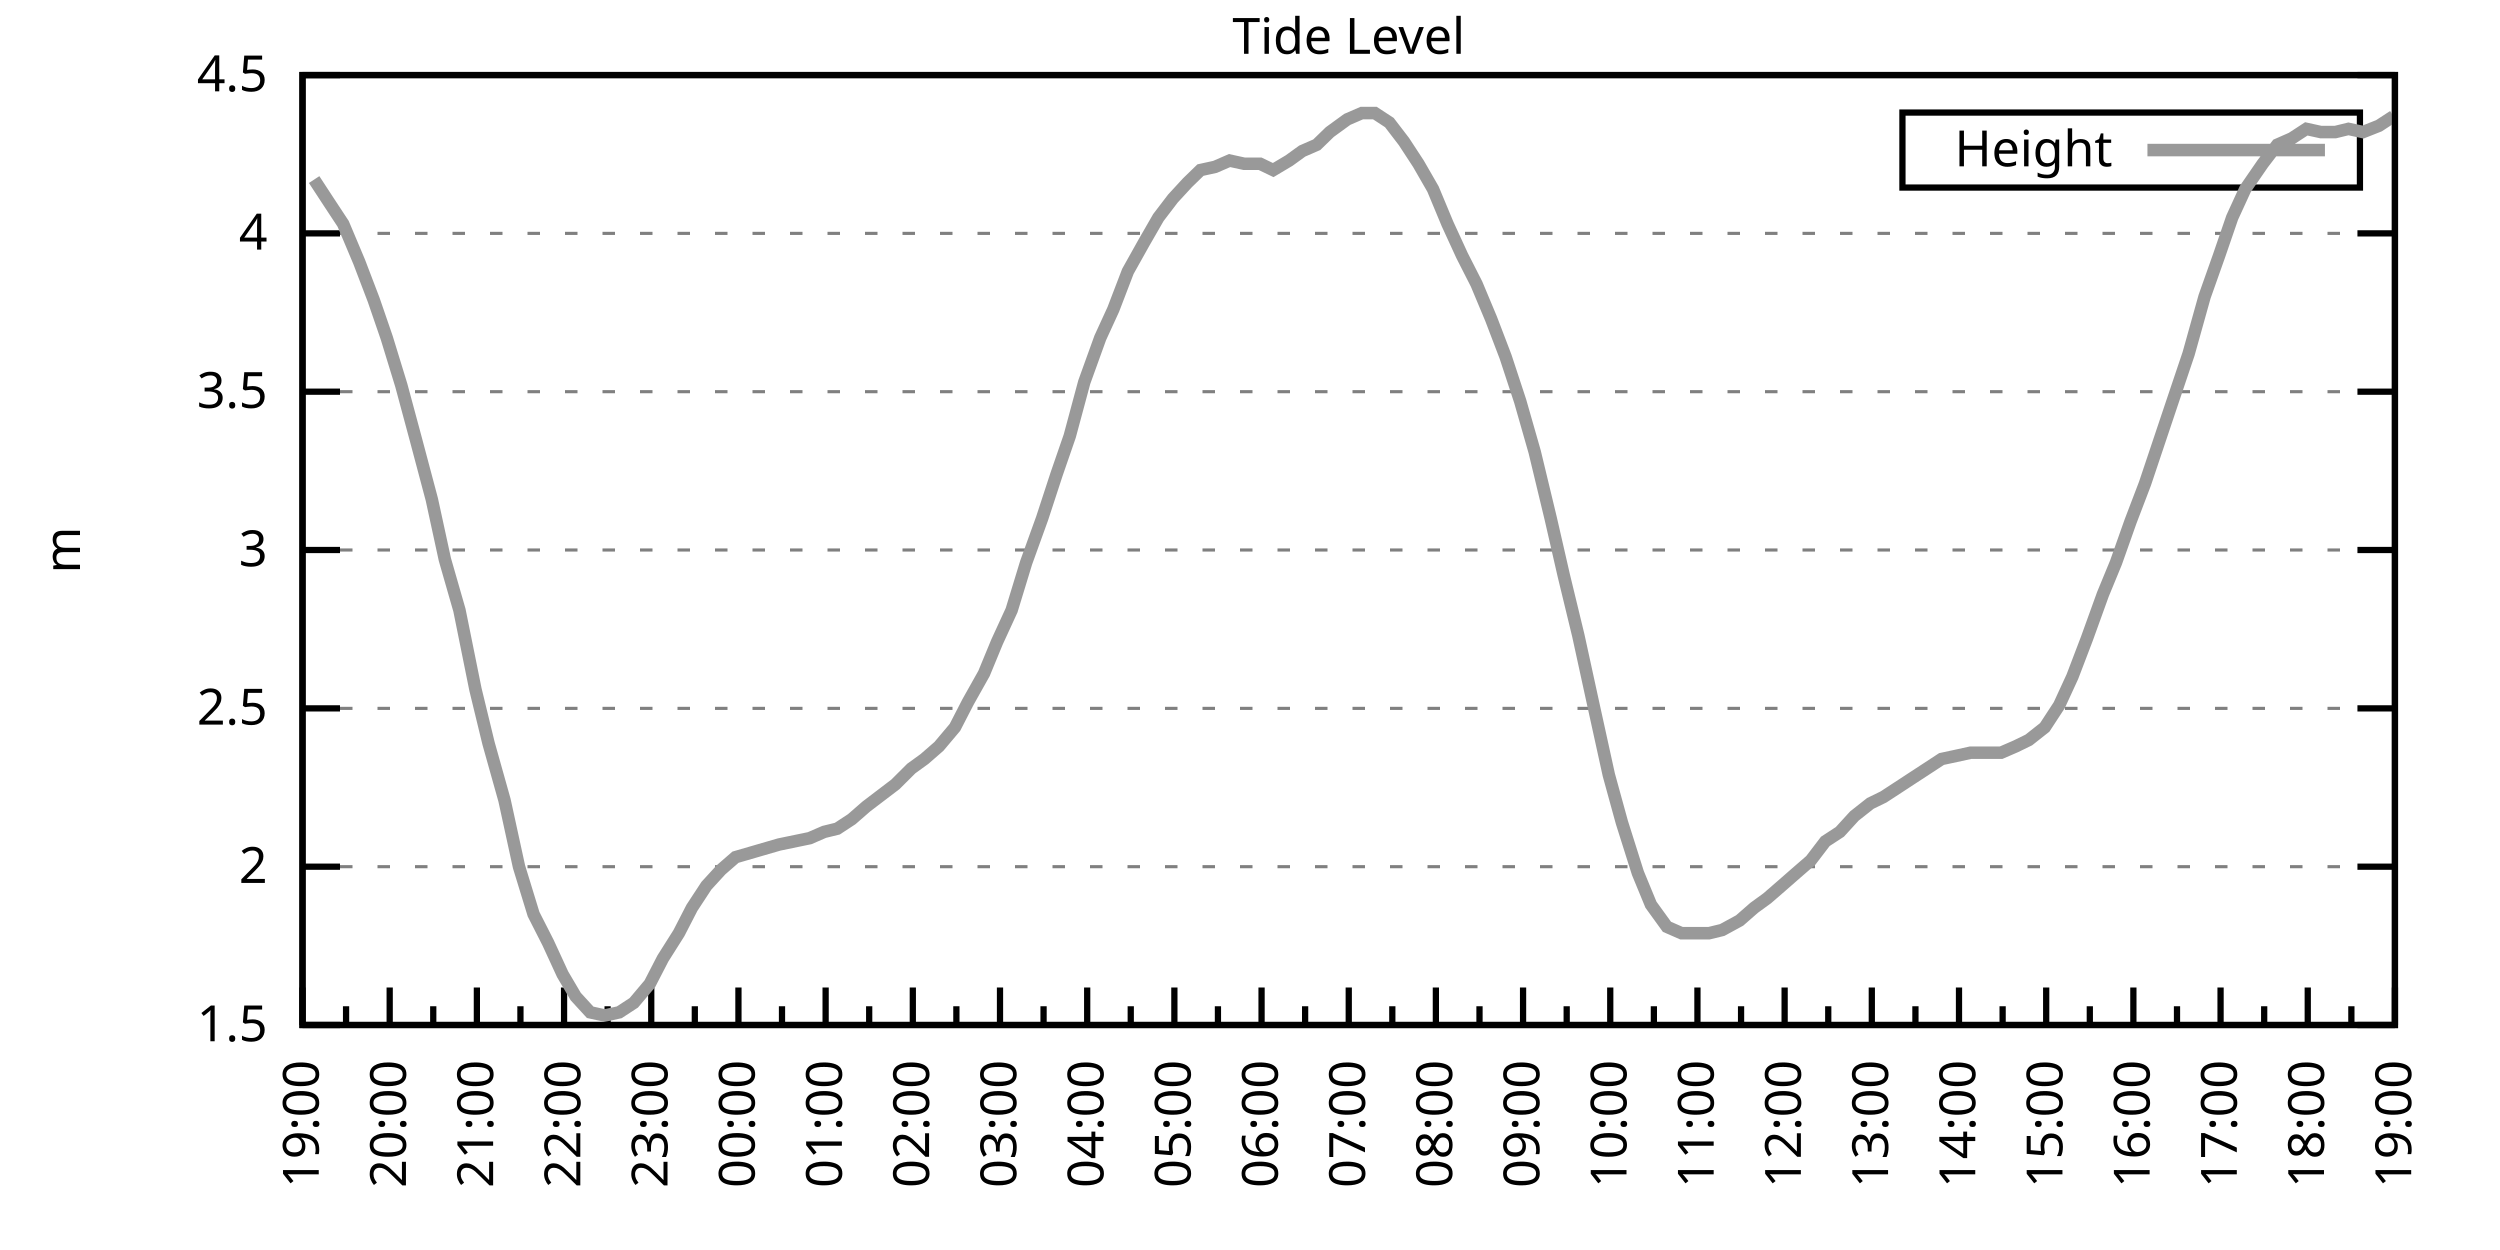
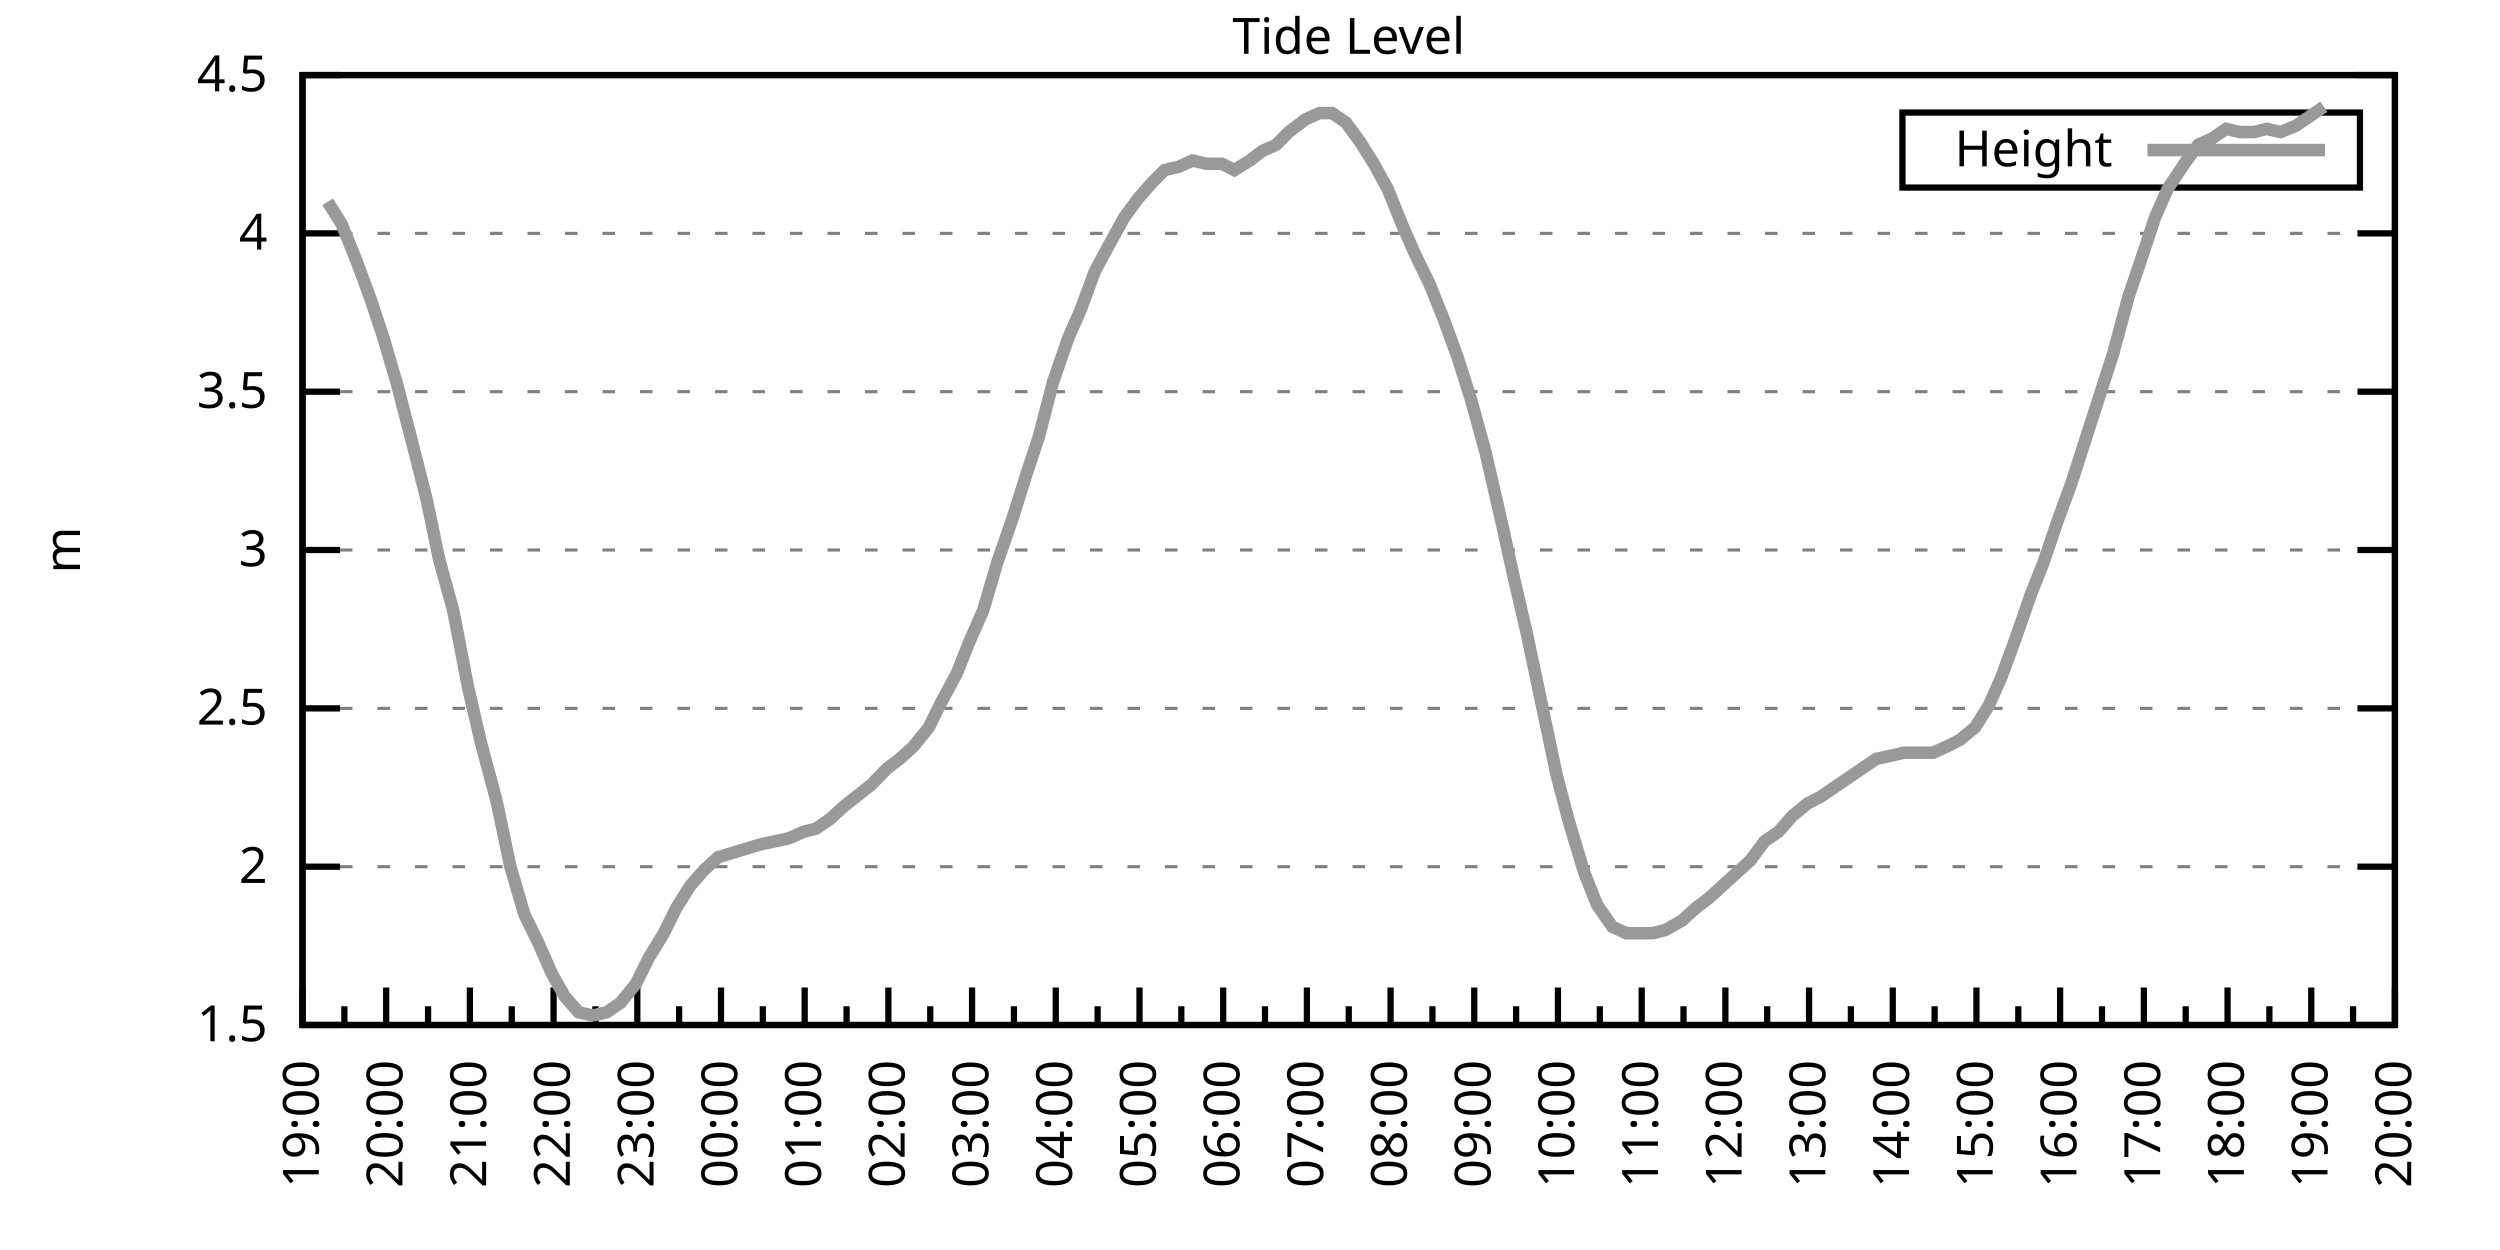
<svg xmlns="http://www.w3.org/2000/svg" xmlns:xlink="http://www.w3.org/1999/xlink" width="400" height="200" viewBox="0 0 400 200">
  <g id="gnuplot_canvas">
    <rect x="0" y="0" width="400" height="200" fill="none" />
    <defs>
      <circle id="gpDot" r="0.5" stroke-width="0.5" stroke="currentColor" />
      <path id="gpPt0" stroke-width="0.333" stroke="currentColor" d="M-1,0 h2 M0,-1 v2" />
      <path id="gpPt1" stroke-width="0.333" stroke="currentColor" d="M-1,-1 L1,1 M1,-1 L-1,1" />
      <path id="gpPt2" stroke-width="0.333" stroke="currentColor" d="M-1,0 L1,0 M0,-1 L0,1 M-1,-1 L1,1 M-1,1 L1,-1" />
      <rect id="gpPt3" stroke-width="0.333" stroke="currentColor" x="-1" y="-1" width="2" height="2" />
      <rect id="gpPt4" stroke-width="0.333" stroke="currentColor" fill="currentColor" x="-1" y="-1" width="2" height="2" />
      <circle id="gpPt5" stroke-width="0.333" stroke="currentColor" cx="0" cy="0" r="1" />
      <use xlink:href="#gpPt5" id="gpPt6" fill="currentColor" stroke="none" />
      <path id="gpPt7" stroke-width="0.333" stroke="currentColor" d="M0,-1.33 L-1.33,0.67 L1.33,0.67 z" />
      <use xlink:href="#gpPt7" id="gpPt8" fill="currentColor" stroke="none" />
      <use xlink:href="#gpPt7" id="gpPt9" stroke="currentColor" transform="rotate(180)" />
      <use xlink:href="#gpPt9" id="gpPt10" fill="currentColor" stroke="none" />
      <use xlink:href="#gpPt3" id="gpPt11" stroke="currentColor" transform="rotate(45)" />
      <use xlink:href="#gpPt11" id="gpPt12" fill="currentColor" stroke="none" />
      <path id="gpPt13" stroke-width="0.333" stroke="currentColor" d="M0,1.330 L1.265,0.411 L0.782,-1.067 L-0.782,-1.076 L-1.265,0.411 z" />
      <use xlink:href="#gpPt13" id="gpPt14" fill="currentColor" stroke="none" />
      <filter id="textbox" filterUnits="objectBoundingBox" x="0" y="0" height="1" width="1">
        <feFlood flood-color="white" flood-opacity="1" result="bgnd" />
        <feComposite in="SourceGraphic" in2="bgnd" operator="atop" />
      </filter>
      <filter id="greybox" filterUnits="objectBoundingBox" x="0" y="0" height="1" width="1">
        <feFlood flood-color="lightgrey" flood-opacity="1" result="grey" />
        <feComposite in="SourceGraphic" in2="grey" operator="atop" />
      </filter>
    </defs>
    <g fill="none" color="white" stroke="currentColor" stroke-width="1.00" stroke-linecap="butt" stroke-linejoin="miter">
</g>
    <g fill="none" color="black" stroke="currentColor" stroke-width="1.00" stroke-linecap="butt" stroke-linejoin="miter">
      <g stroke="none" shape-rendering="crispEdges">
        <polygon fill="rgb(255, 255, 255)" points="48.40,164.00 383.18,164.00 383.18,12.02 48.40,12.02 " />
      </g>
    </g>
    <g fill="none" color="black" stroke="currentColor" stroke-width="1.00" stroke-linecap="butt" stroke-linejoin="miter">
</g>
    <g fill="none" color="black" stroke="black" stroke-width="0.50" stroke-linecap="butt" stroke-linejoin="miter">
</g>
    <g fill="none" color="gray" stroke="currentColor" stroke-width="0.50" stroke-linecap="butt" stroke-linejoin="miter">
      <path stroke="gray" stroke-dasharray="2,4" class="gridline" d="M48.40,164.00 L383.19,164.00  " />
    </g>
    <g fill="none" color="gray" stroke="gray" stroke-width="1.00" stroke-linecap="butt" stroke-linejoin="miter">
</g>
    <g fill="none" color="black" stroke="currentColor" stroke-width="1.00" stroke-linecap="butt" stroke-linejoin="miter">
      <path stroke="black" d="M48.40,164.00 L54.40,164.00 M383.19,164.00 L377.19,164.00  " />
      <g transform="translate(42.80,166.60)" stroke="none" fill="black" font-family="Sans" font-size="8.00" text-anchor="end">
        <text>
          <tspan font-family="Sans"> 1.5</tspan>
        </text>
      </g>
    </g>
    <g fill="none" color="black" stroke="currentColor" stroke-width="1.00" stroke-linecap="butt" stroke-linejoin="miter">
</g>
    <g fill="none" color="black" stroke="black" stroke-width="0.50" stroke-linecap="butt" stroke-linejoin="miter">
</g>
    <g fill="none" color="gray" stroke="currentColor" stroke-width="0.50" stroke-linecap="butt" stroke-linejoin="miter">
      <path stroke="gray" stroke-dasharray="2,4" class="gridline" d="M48.40,138.67 L383.19,138.67  " />
    </g>
    <g fill="none" color="gray" stroke="gray" stroke-width="1.00" stroke-linecap="butt" stroke-linejoin="miter">
</g>
    <g fill="none" color="black" stroke="currentColor" stroke-width="1.00" stroke-linecap="butt" stroke-linejoin="miter">
      <path stroke="black" d="M48.40,138.67 L54.40,138.67 M383.19,138.67 L377.19,138.67  " />
      <g transform="translate(42.80,141.27)" stroke="none" fill="black" font-family="Sans" font-size="8.00" text-anchor="end">
        <text>
          <tspan font-family="Sans"> 2</tspan>
        </text>
      </g>
    </g>
    <g fill="none" color="black" stroke="currentColor" stroke-width="1.00" stroke-linecap="butt" stroke-linejoin="miter">
</g>
    <g fill="none" color="black" stroke="black" stroke-width="0.50" stroke-linecap="butt" stroke-linejoin="miter">
</g>
    <g fill="none" color="gray" stroke="currentColor" stroke-width="0.50" stroke-linecap="butt" stroke-linejoin="miter">
      <path stroke="gray" stroke-dasharray="2,4" class="gridline" d="M48.40,113.34 L383.19,113.34  " />
    </g>
    <g fill="none" color="gray" stroke="gray" stroke-width="1.00" stroke-linecap="butt" stroke-linejoin="miter">
</g>
    <g fill="none" color="black" stroke="currentColor" stroke-width="1.00" stroke-linecap="butt" stroke-linejoin="miter">
      <path stroke="black" d="M48.40,113.34 L54.40,113.34 M383.19,113.34 L377.19,113.34  " />
      <g transform="translate(42.80,115.94)" stroke="none" fill="black" font-family="Sans" font-size="8.00" text-anchor="end">
        <text>
          <tspan font-family="Sans"> 2.5</tspan>
        </text>
      </g>
    </g>
    <g fill="none" color="black" stroke="currentColor" stroke-width="1.00" stroke-linecap="butt" stroke-linejoin="miter">
</g>
    <g fill="none" color="black" stroke="black" stroke-width="0.50" stroke-linecap="butt" stroke-linejoin="miter">
</g>
    <g fill="none" color="gray" stroke="currentColor" stroke-width="0.50" stroke-linecap="butt" stroke-linejoin="miter">
      <path stroke="gray" stroke-dasharray="2,4" class="gridline" d="M48.40,88.00 L383.19,88.00  " />
    </g>
    <g fill="none" color="gray" stroke="gray" stroke-width="1.00" stroke-linecap="butt" stroke-linejoin="miter">
</g>
    <g fill="none" color="black" stroke="currentColor" stroke-width="1.00" stroke-linecap="butt" stroke-linejoin="miter">
      <path stroke="black" d="M48.40,88.00 L54.40,88.00 M383.19,88.00 L377.19,88.00  " />
      <g transform="translate(42.80,90.60)" stroke="none" fill="black" font-family="Sans" font-size="8.00" text-anchor="end">
        <text>
          <tspan font-family="Sans"> 3</tspan>
        </text>
      </g>
    </g>
    <g fill="none" color="black" stroke="currentColor" stroke-width="1.00" stroke-linecap="butt" stroke-linejoin="miter">
</g>
    <g fill="none" color="black" stroke="black" stroke-width="0.50" stroke-linecap="butt" stroke-linejoin="miter">
</g>
    <g fill="none" color="gray" stroke="currentColor" stroke-width="0.50" stroke-linecap="butt" stroke-linejoin="miter">
      <path stroke="gray" stroke-dasharray="2,4" class="gridline" d="M48.40,62.67 L383.19,62.67  " />
    </g>
    <g fill="none" color="gray" stroke="gray" stroke-width="1.00" stroke-linecap="butt" stroke-linejoin="miter">
</g>
    <g fill="none" color="black" stroke="currentColor" stroke-width="1.00" stroke-linecap="butt" stroke-linejoin="miter">
      <path stroke="black" d="M48.40,62.67 L54.40,62.67 M383.19,62.67 L377.19,62.67  " />
      <g transform="translate(42.80,65.27)" stroke="none" fill="black" font-family="Sans" font-size="8.00" text-anchor="end">
        <text>
          <tspan font-family="Sans"> 3.5</tspan>
        </text>
      </g>
    </g>
    <g fill="none" color="black" stroke="currentColor" stroke-width="1.00" stroke-linecap="butt" stroke-linejoin="miter">
</g>
    <g fill="none" color="black" stroke="black" stroke-width="0.50" stroke-linecap="butt" stroke-linejoin="miter">
</g>
    <g fill="none" color="gray" stroke="currentColor" stroke-width="0.50" stroke-linecap="butt" stroke-linejoin="miter">
      <path stroke="gray" stroke-dasharray="2,4" class="gridline" d="M48.40,37.34 L383.19,37.34  " />
    </g>
    <g fill="none" color="gray" stroke="gray" stroke-width="1.00" stroke-linecap="butt" stroke-linejoin="miter">
</g>
    <g fill="none" color="black" stroke="currentColor" stroke-width="1.00" stroke-linecap="butt" stroke-linejoin="miter">
      <path stroke="black" d="M48.40,37.34 L54.40,37.34 M383.19,37.34 L377.19,37.34  " />
      <g transform="translate(42.80,39.94)" stroke="none" fill="black" font-family="Sans" font-size="8.00" text-anchor="end">
        <text>
          <tspan font-family="Sans"> 4</tspan>
        </text>
      </g>
    </g>
    <g fill="none" color="black" stroke="currentColor" stroke-width="1.00" stroke-linecap="butt" stroke-linejoin="miter">
</g>
    <g fill="none" color="black" stroke="black" stroke-width="0.50" stroke-linecap="butt" stroke-linejoin="miter">
</g>
    <g fill="none" color="gray" stroke="currentColor" stroke-width="0.50" stroke-linecap="butt" stroke-linejoin="miter">
      <path stroke="gray" stroke-dasharray="2,4" class="gridline" d="M48.40,12.01 L383.19,12.01  " />
    </g>
    <g fill="none" color="gray" stroke="gray" stroke-width="1.00" stroke-linecap="butt" stroke-linejoin="miter">
</g>
    <g fill="none" color="black" stroke="currentColor" stroke-width="1.00" stroke-linecap="butt" stroke-linejoin="miter">
      <path stroke="black" d="M48.40,12.01 L54.40,12.01 M383.19,12.01 L377.19,12.01  " />
      <g transform="translate(42.80,14.61)" stroke="none" fill="black" font-family="Sans" font-size="8.00" text-anchor="end">
        <text>
          <tspan font-family="Sans"> 4.5</tspan>
        </text>
      </g>
    </g>
    <g fill="none" color="black" stroke="currentColor" stroke-width="1.00" stroke-linecap="butt" stroke-linejoin="miter">
      <path stroke="black" d="M48.40,164.00 L48.40,158.00  " />
      <g transform="translate(51.00,169.60) rotate(270)" stroke="none" fill="black" font-family="Sans" font-size="8.00" text-anchor="end">
        <text>
          <tspan font-family="Sans">19:00</tspan>
        </text>
      </g>
    </g>
    <g fill="none" color="black" stroke="currentColor" stroke-width="1.00" stroke-linecap="butt" stroke-linejoin="miter">
-       <path stroke="black" d="M55.37,164.00 L55.37,161.00 M62.35,164.00 L62.35,158.00  " />
-       <g transform="translate(64.95,169.60) rotate(270)" stroke="none" fill="black" font-family="Sans" font-size="8.00" text-anchor="end">
+       <path stroke="black" d="M55.10,164.00 L55.10,161.00 M61.79,164.00 L61.79,158.00  " />
+       <g transform="translate(64.39,169.60) rotate(270)" stroke="none" fill="black" font-family="Sans" font-size="8.00" text-anchor="end">
        <text>
          <tspan font-family="Sans">20:00</tspan>
        </text>
      </g>
    </g>
    <g fill="none" color="black" stroke="currentColor" stroke-width="1.00" stroke-linecap="butt" stroke-linejoin="miter">
-       <path stroke="black" d="M69.32,164.00 L69.32,161.00 M76.30,164.00 L76.30,158.00  " />
-       <g transform="translate(78.90,169.60) rotate(270)" stroke="none" fill="black" font-family="Sans" font-size="8.00" text-anchor="end">
+       <path stroke="black" d="M68.49,164.00 L68.49,161.00 M75.18,164.00 L75.18,158.00  " />
+       <g transform="translate(77.78,169.60) rotate(270)" stroke="none" fill="black" font-family="Sans" font-size="8.00" text-anchor="end">
        <text>
          <tspan font-family="Sans">21:00</tspan>
        </text>
      </g>
    </g>
    <g fill="none" color="black" stroke="currentColor" stroke-width="1.00" stroke-linecap="butt" stroke-linejoin="miter">
-       <path stroke="black" d="M83.27,164.00 L83.27,161.00 M90.25,164.00 L90.25,158.00  " />
-       <g transform="translate(92.85,169.60) rotate(270)" stroke="none" fill="black" font-family="Sans" font-size="8.00" text-anchor="end">
+       <path stroke="black" d="M81.88,164.00 L81.88,161.00 M88.57,164.00 L88.57,158.00  " />
+       <g transform="translate(91.17,169.60) rotate(270)" stroke="none" fill="black" font-family="Sans" font-size="8.00" text-anchor="end">
        <text>
          <tspan font-family="Sans">22:00</tspan>
        </text>
      </g>
    </g>
    <g fill="none" color="black" stroke="currentColor" stroke-width="1.00" stroke-linecap="butt" stroke-linejoin="miter">
-       <path stroke="black" d="M97.22,164.00 L97.22,161.00 M104.20,164.00 L104.20,158.00  " />
-       <g transform="translate(106.80,169.60) rotate(270)" stroke="none" fill="black" font-family="Sans" font-size="8.00" text-anchor="end">
+       <path stroke="black" d="M95.27,164.00 L95.27,161.00 M101.97,164.00 L101.97,158.00  " />
+       <g transform="translate(104.57,169.60) rotate(270)" stroke="none" fill="black" font-family="Sans" font-size="8.00" text-anchor="end">
        <text>
          <tspan font-family="Sans">23:00</tspan>
        </text>
      </g>
    </g>
    <g fill="none" color="black" stroke="currentColor" stroke-width="1.00" stroke-linecap="butt" stroke-linejoin="miter">
-       <path stroke="black" d="M111.17,164.00 L111.17,161.00 M118.15,164.00 L118.15,158.00  " />
-       <g transform="translate(120.75,169.60) rotate(270)" stroke="none" fill="black" font-family="Sans" font-size="8.00" text-anchor="end">
+       <path stroke="black" d="M108.66,164.00 L108.66,161.00 M115.36,164.00 L115.36,158.00  " />
+       <g transform="translate(117.96,169.60) rotate(270)" stroke="none" fill="black" font-family="Sans" font-size="8.00" text-anchor="end">
        <text>
          <tspan font-family="Sans">00:00</tspan>
        </text>
      </g>
    </g>
    <g fill="none" color="black" stroke="currentColor" stroke-width="1.00" stroke-linecap="butt" stroke-linejoin="miter">
-       <path stroke="black" d="M125.12,164.00 L125.12,161.00 M132.10,164.00 L132.10,158.00  " />
-       <g transform="translate(134.70,169.60) rotate(270)" stroke="none" fill="black" font-family="Sans" font-size="8.00" text-anchor="end">
+       <path stroke="black" d="M122.05,164.00 L122.05,161.00 M128.75,164.00 L128.75,158.00  " />
+       <g transform="translate(131.35,169.60) rotate(270)" stroke="none" fill="black" font-family="Sans" font-size="8.00" text-anchor="end">
        <text>
          <tspan font-family="Sans">01:00</tspan>
        </text>
      </g>
    </g>
    <g fill="none" color="black" stroke="currentColor" stroke-width="1.00" stroke-linecap="butt" stroke-linejoin="miter">
-       <path stroke="black" d="M139.07,164.00 L139.07,161.00 M146.05,164.00 L146.05,158.00  " />
-       <g transform="translate(148.65,169.60) rotate(270)" stroke="none" fill="black" font-family="Sans" font-size="8.00" text-anchor="end">
+       <path stroke="black" d="M135.45,164.00 L135.45,161.00 M142.14,164.00 L142.14,158.00  " />
+       <g transform="translate(144.74,169.60) rotate(270)" stroke="none" fill="black" font-family="Sans" font-size="8.00" text-anchor="end">
        <text>
          <tspan font-family="Sans">02:00</tspan>
        </text>
      </g>
    </g>
    <g fill="none" color="black" stroke="currentColor" stroke-width="1.00" stroke-linecap="butt" stroke-linejoin="miter">
-       <path stroke="black" d="M153.02,164.00 L153.02,161.00 M160.00,164.00 L160.00,158.00  " />
-       <g transform="translate(162.60,169.60) rotate(270)" stroke="none" fill="black" font-family="Sans" font-size="8.00" text-anchor="end">
+       <path stroke="black" d="M148.84,164.00 L148.84,161.00 M155.53,164.00 L155.53,158.00  " />
+       <g transform="translate(158.13,169.60) rotate(270)" stroke="none" fill="black" font-family="Sans" font-size="8.00" text-anchor="end">
        <text>
          <tspan font-family="Sans">03:00</tspan>
        </text>
      </g>
    </g>
    <g fill="none" color="black" stroke="currentColor" stroke-width="1.00" stroke-linecap="butt" stroke-linejoin="miter">
-       <path stroke="black" d="M166.97,164.00 L166.97,161.00 M173.95,164.00 L173.95,158.00  " />
-       <g transform="translate(176.55,169.60) rotate(270)" stroke="none" fill="black" font-family="Sans" font-size="8.00" text-anchor="end">
+       <path stroke="black" d="M162.23,164.00 L162.23,161.00 M168.92,164.00 L168.92,158.00  " />
+       <g transform="translate(171.52,169.60) rotate(270)" stroke="none" fill="black" font-family="Sans" font-size="8.00" text-anchor="end">
        <text>
          <tspan font-family="Sans">04:00</tspan>
        </text>
      </g>
    </g>
    <g fill="none" color="black" stroke="currentColor" stroke-width="1.00" stroke-linecap="butt" stroke-linejoin="miter">
-       <path stroke="black" d="M180.92,164.00 L180.92,161.00 M187.90,164.00 L187.90,158.00  " />
-       <g transform="translate(190.50,169.60) rotate(270)" stroke="none" fill="black" font-family="Sans" font-size="8.00" text-anchor="end">
+       <path stroke="black" d="M175.62,164.00 L175.62,161.00 M182.32,164.00 L182.32,158.00  " />
+       <g transform="translate(184.92,169.60) rotate(270)" stroke="none" fill="black" font-family="Sans" font-size="8.00" text-anchor="end">
        <text>
          <tspan font-family="Sans">05:00</tspan>
        </text>
      </g>
    </g>
    <g fill="none" color="black" stroke="currentColor" stroke-width="1.00" stroke-linecap="butt" stroke-linejoin="miter">
-       <path stroke="black" d="M194.87,164.00 L194.87,161.00 M201.85,164.00 L201.85,158.00  " />
-       <g transform="translate(204.45,169.60) rotate(270)" stroke="none" fill="black" font-family="Sans" font-size="8.00" text-anchor="end">
+       <path stroke="black" d="M189.01,164.00 L189.01,161.00 M195.71,164.00 L195.71,158.00  " />
+       <g transform="translate(198.31,169.60) rotate(270)" stroke="none" fill="black" font-family="Sans" font-size="8.00" text-anchor="end">
        <text>
          <tspan font-family="Sans">06:00</tspan>
        </text>
      </g>
    </g>
    <g fill="none" color="black" stroke="currentColor" stroke-width="1.00" stroke-linecap="butt" stroke-linejoin="miter">
-       <path stroke="black" d="M208.82,164.00 L208.82,161.00 M215.80,164.00 L215.80,158.00  " />
-       <g transform="translate(218.40,169.60) rotate(270)" stroke="none" fill="black" font-family="Sans" font-size="8.00" text-anchor="end">
+       <path stroke="black" d="M202.40,164.00 L202.40,161.00 M209.10,164.00 L209.10,158.00  " />
+       <g transform="translate(211.70,169.60) rotate(270)" stroke="none" fill="black" font-family="Sans" font-size="8.00" text-anchor="end">
        <text>
          <tspan font-family="Sans">07:00</tspan>
        </text>
      </g>
    </g>
    <g fill="none" color="black" stroke="currentColor" stroke-width="1.00" stroke-linecap="butt" stroke-linejoin="miter">
-       <path stroke="black" d="M222.77,164.00 L222.77,161.00 M229.74,164.00 L229.74,158.00  " />
-       <g transform="translate(232.34,169.60) rotate(270)" stroke="none" fill="black" font-family="Sans" font-size="8.00" text-anchor="end">
+       <path stroke="black" d="M215.80,164.00 L215.80,161.00 M222.49,164.00 L222.49,158.00  " />
+       <g transform="translate(225.09,169.60) rotate(270)" stroke="none" fill="black" font-family="Sans" font-size="8.00" text-anchor="end">
        <text>
          <tspan font-family="Sans">08:00</tspan>
        </text>
      </g>
    </g>
    <g fill="none" color="black" stroke="currentColor" stroke-width="1.00" stroke-linecap="butt" stroke-linejoin="miter">
-       <path stroke="black" d="M236.72,164.00 L236.72,161.00 M243.69,164.00 L243.69,158.00  " />
-       <g transform="translate(246.29,169.60) rotate(270)" stroke="none" fill="black" font-family="Sans" font-size="8.00" text-anchor="end">
+       <path stroke="black" d="M229.19,164.00 L229.19,161.00 M235.88,164.00 L235.88,158.00  " />
+       <g transform="translate(238.48,169.60) rotate(270)" stroke="none" fill="black" font-family="Sans" font-size="8.00" text-anchor="end">
        <text>
          <tspan font-family="Sans">09:00</tspan>
        </text>
      </g>
    </g>
    <g fill="none" color="black" stroke="currentColor" stroke-width="1.00" stroke-linecap="butt" stroke-linejoin="miter">
-       <path stroke="black" d="M250.67,164.00 L250.67,161.00 M257.64,164.00 L257.64,158.00  " />
-       <g transform="translate(260.24,169.60) rotate(270)" stroke="none" fill="black" font-family="Sans" font-size="8.00" text-anchor="end">
+       <path stroke="black" d="M242.58,164.00 L242.58,161.00 M249.27,164.00 L249.27,158.00  " />
+       <g transform="translate(251.87,169.60) rotate(270)" stroke="none" fill="black" font-family="Sans" font-size="8.00" text-anchor="end">
        <text>
          <tspan font-family="Sans">10:00</tspan>
        </text>
      </g>
    </g>
    <g fill="none" color="black" stroke="currentColor" stroke-width="1.00" stroke-linecap="butt" stroke-linejoin="miter">
-       <path stroke="black" d="M264.62,164.00 L264.62,161.00 M271.59,164.00 L271.59,158.00  " />
-       <g transform="translate(274.19,169.60) rotate(270)" stroke="none" fill="black" font-family="Sans" font-size="8.00" text-anchor="end">
+       <path stroke="black" d="M255.97,164.00 L255.97,161.00 M262.67,164.00 L262.67,158.00  " />
+       <g transform="translate(265.27,169.60) rotate(270)" stroke="none" fill="black" font-family="Sans" font-size="8.00" text-anchor="end">
        <text>
          <tspan font-family="Sans">11:00</tspan>
        </text>
      </g>
    </g>
    <g fill="none" color="black" stroke="currentColor" stroke-width="1.00" stroke-linecap="butt" stroke-linejoin="miter">
-       <path stroke="black" d="M278.57,164.00 L278.57,161.00 M285.54,164.00 L285.54,158.00  " />
-       <g transform="translate(288.14,169.60) rotate(270)" stroke="none" fill="black" font-family="Sans" font-size="8.00" text-anchor="end">
+       <path stroke="black" d="M269.36,164.00 L269.36,161.00 M276.06,164.00 L276.06,158.00  " />
+       <g transform="translate(278.66,169.60) rotate(270)" stroke="none" fill="black" font-family="Sans" font-size="8.00" text-anchor="end">
        <text>
          <tspan font-family="Sans">12:00</tspan>
        </text>
      </g>
    </g>
    <g fill="none" color="black" stroke="currentColor" stroke-width="1.00" stroke-linecap="butt" stroke-linejoin="miter">
-       <path stroke="black" d="M292.52,164.00 L292.52,161.00 M299.49,164.00 L299.49,158.00  " />
-       <g transform="translate(302.09,169.60) rotate(270)" stroke="none" fill="black" font-family="Sans" font-size="8.00" text-anchor="end">
+       <path stroke="black" d="M282.75,164.00 L282.75,161.00 M289.45,164.00 L289.45,158.00  " />
+       <g transform="translate(292.05,169.60) rotate(270)" stroke="none" fill="black" font-family="Sans" font-size="8.00" text-anchor="end">
        <text>
          <tspan font-family="Sans">13:00</tspan>
        </text>
      </g>
    </g>
    <g fill="none" color="black" stroke="currentColor" stroke-width="1.00" stroke-linecap="butt" stroke-linejoin="miter">
-       <path stroke="black" d="M306.47,164.00 L306.47,161.00 M313.44,164.00 L313.44,158.00  " />
-       <g transform="translate(316.04,169.60) rotate(270)" stroke="none" fill="black" font-family="Sans" font-size="8.00" text-anchor="end">
+       <path stroke="black" d="M296.14,164.00 L296.14,161.00 M302.84,164.00 L302.84,158.00  " />
+       <g transform="translate(305.44,169.60) rotate(270)" stroke="none" fill="black" font-family="Sans" font-size="8.00" text-anchor="end">
        <text>
          <tspan font-family="Sans">14:00</tspan>
        </text>
      </g>
    </g>
    <g fill="none" color="black" stroke="currentColor" stroke-width="1.00" stroke-linecap="butt" stroke-linejoin="miter">
-       <path stroke="black" d="M320.42,164.00 L320.42,161.00 M327.39,164.00 L327.39,158.00  " />
-       <g transform="translate(329.99,169.60) rotate(270)" stroke="none" fill="black" font-family="Sans" font-size="8.00" text-anchor="end">
+       <path stroke="black" d="M309.54,164.00 L309.54,161.00 M316.23,164.00 L316.23,158.00  " />
+       <g transform="translate(318.83,169.60) rotate(270)" stroke="none" fill="black" font-family="Sans" font-size="8.00" text-anchor="end">
        <text>
          <tspan font-family="Sans">15:00</tspan>
        </text>
      </g>
    </g>
    <g fill="none" color="black" stroke="currentColor" stroke-width="1.00" stroke-linecap="butt" stroke-linejoin="miter">
-       <path stroke="black" d="M334.37,164.00 L334.37,161.00 M341.34,164.00 L341.34,158.00  " />
-       <g transform="translate(343.94,169.60) rotate(270)" stroke="none" fill="black" font-family="Sans" font-size="8.00" text-anchor="end">
+       <path stroke="black" d="M322.93,164.00 L322.93,161.00 M329.62,164.00 L329.62,158.00  " />
+       <g transform="translate(332.22,169.60) rotate(270)" stroke="none" fill="black" font-family="Sans" font-size="8.00" text-anchor="end">
        <text>
          <tspan font-family="Sans">16:00</tspan>
        </text>
      </g>
    </g>
    <g fill="none" color="black" stroke="currentColor" stroke-width="1.00" stroke-linecap="butt" stroke-linejoin="miter">
-       <path stroke="black" d="M348.32,164.00 L348.32,161.00 M355.29,164.00 L355.29,158.00  " />
-       <g transform="translate(357.89,169.60) rotate(270)" stroke="none" fill="black" font-family="Sans" font-size="8.00" text-anchor="end">
+       <path stroke="black" d="M336.32,164.00 L336.32,161.00 M343.02,164.00 L343.02,158.00  " />
+       <g transform="translate(345.62,169.60) rotate(270)" stroke="none" fill="black" font-family="Sans" font-size="8.00" text-anchor="end">
        <text>
          <tspan font-family="Sans">17:00</tspan>
        </text>
      </g>
    </g>
    <g fill="none" color="black" stroke="currentColor" stroke-width="1.00" stroke-linecap="butt" stroke-linejoin="miter">
-       <path stroke="black" d="M362.27,164.00 L362.27,161.00 M369.24,164.00 L369.24,158.00  " />
-       <g transform="translate(371.84,169.60) rotate(270)" stroke="none" fill="black" font-family="Sans" font-size="8.00" text-anchor="end">
+       <path stroke="black" d="M349.71,164.00 L349.71,161.00 M356.41,164.00 L356.41,158.00  " />
+       <g transform="translate(359.01,169.60) rotate(270)" stroke="none" fill="black" font-family="Sans" font-size="8.00" text-anchor="end">
        <text>
          <tspan font-family="Sans">18:00</tspan>
        </text>
      </g>
    </g>
    <g fill="none" color="black" stroke="currentColor" stroke-width="1.00" stroke-linecap="butt" stroke-linejoin="miter">
-       <path stroke="black" d="M376.22,164.00 L376.22,161.00 M383.19,164.00 L383.19,158.00  " />
+       <path stroke="black" d="M363.10,164.00 L363.10,161.00 M369.80,164.00 L369.80,158.00  " />
+       <g transform="translate(372.40,169.60) rotate(270)" stroke="none" fill="black" font-family="Sans" font-size="8.00" text-anchor="end">
+         <text>
+           <tspan font-family="Sans">19:00</tspan>
+         </text>
+       </g>
+     </g>
+     <g fill="none" color="black" stroke="currentColor" stroke-width="1.00" stroke-linecap="butt" stroke-linejoin="miter">
+       <path stroke="black" d="M376.49,164.00 L376.49,161.00 M383.19,164.00 L383.19,158.00  " />
      <g transform="translate(385.79,169.60) rotate(270)" stroke="none" fill="black" font-family="Sans" font-size="8.00" text-anchor="end">
        <text>
-           <tspan font-family="Sans">19:00</tspan>
+           <tspan font-family="Sans">20:00</tspan>
        </text>
      </g>
    </g>
    <g fill="none" color="black" stroke="currentColor" stroke-width="1.00" stroke-linecap="butt" stroke-linejoin="miter">
</g>
    <g fill="none" color="black" stroke="currentColor" stroke-width="1.00" stroke-linecap="butt" stroke-linejoin="miter">
      <path stroke="black" d="M48.40,12.01 L48.40,164.00 L383.19,164.00 L383.19,12.01 L48.40,12.01 Z  " />
    </g>
    <g fill="none" color="black" stroke="currentColor" stroke-width="1.00" stroke-linecap="butt" stroke-linejoin="miter">
      <g transform="translate(12.80,88.01) rotate(270)" stroke="none" fill="black" font-family="Sans" font-size="8.00" text-anchor="middle">
        <text>
          <tspan font-family="Sans">m</tspan>
        </text>
      </g>
    </g>
    <g fill="none" color="black" stroke="currentColor" stroke-width="1.00" stroke-linecap="butt" stroke-linejoin="miter">
</g>
    <g fill="none" color="black" stroke="currentColor" stroke-width="1.00" stroke-linecap="butt" stroke-linejoin="miter">
      <path stroke="black" d="M304.39,30.01 L304.39,18.01 L377.59,18.01 L377.59,30.01 L304.39,30.01 Z  " />
    </g>
    <g id="Tide_level_plot_1">
      <g fill="none" color="white" stroke="black" stroke-width="2.00" stroke-linecap="butt" stroke-linejoin="miter">
</g>
      <g fill="none" color="black" stroke="currentColor" stroke-width="2.00" stroke-linecap="butt" stroke-linejoin="miter">
        <g transform="translate(337.99,26.61)" stroke="none" fill="black" font-family="Sans" font-size="8.00" text-anchor="end">
          <text>
            <tspan font-family="Sans">Height</tspan>
          </text>
        </g>
      </g>
      <g fill="none" color="black" stroke="currentColor" stroke-width="2.00" stroke-linecap="butt" stroke-linejoin="miter">
-         <path stroke="rgb(153, 153, 153)" d="M343.59,24.01 L371.99,24.01 M50.26,28.73 L52.58,32.28 L54.91,35.82 L57.47,41.90 L59.79,47.98 L61.88,54.06   L64.21,61.66 L66.53,70.27 L69.09,79.90 L71.18,89.52 L73.51,97.63 L76.07,110.30 L78.16,118.91 L80.72,128.03   L83.04,138.67 L85.37,146.27 L87.69,150.83 L90.02,155.89 L92.11,159.44 L94.43,161.97 L96.76,162.48 L99.08,161.97   L101.41,160.45 L103.97,157.41 L106.06,153.36 L108.62,149.31 L110.71,145.25 L113.03,141.71 L115.36,139.17 L117.68,137.15   L124.66,135.12 L129.54,134.11 L131.87,133.10 L133.96,132.59 L136.28,131.07 L138.61,129.04 L143.26,125.50 L145.81,122.96   L147.91,121.44 L150.23,119.42 L152.79,116.38 L154.88,112.32 L157.44,107.76 L159.53,102.70 L161.86,97.63 L164.18,90.03   L166.74,82.94 L169.06,75.85 L171.16,69.77 L173.48,61.15 L176.04,54.06 L178.13,49.50 L180.46,43.42 L183.01,38.86   L185.34,34.81 L187.66,31.77 L189.99,29.24 L192.08,27.21 L194.41,26.70 L196.73,25.69 L199.06,26.20 L201.61,26.20   L203.71,27.21 L206.26,25.69 L208.36,24.17 L210.68,23.16 L212.77,21.13 L215.56,19.10 L217.89,18.09 L219.98,18.09   L222.30,19.61 L224.63,22.65 L226.95,26.20 L229.28,30.25 L231.60,35.82 L233.93,40.89 L236.25,45.45 L238.58,51.02   L240.90,57.10 L243.23,64.19 L245.55,72.30 L248.11,82.94 L250.20,92.06 L252.53,101.68 L254.85,112.32 L257.41,123.98   L259.50,131.58 L262.06,139.68 L264.15,144.75 L266.71,148.29 L269.04,149.31 L271.13,149.31 L273.45,149.31 L275.55,148.80   L278.34,147.28 L280.66,145.25 L282.75,143.73 L285.08,141.71 L287.40,139.68 L289.73,137.66 L292.05,134.62 L294.38,133.10   L296.70,130.56 L299.26,128.54 L301.35,127.52 L303.68,126.00 L306.00,124.48 L308.33,122.96 L310.65,121.44 L312.98,120.94   L315.30,120.43 L317.86,120.43 L320.18,120.43 L322.51,119.42 L324.60,118.40 L327.16,116.38 L329.48,112.83 L331.58,108.27   L333.90,102.19 L336.46,95.10 L338.55,90.03 L340.88,83.45 L343.20,77.37 L347.62,64.19 L350.18,56.59 L352.73,47.47   L355.06,40.89 L357.15,34.81 L359.24,30.25 L362.03,26.20 L364.36,23.16 L366.68,22.14 L369.01,20.62 L371.33,21.13   L373.66,21.13 L375.75,20.62 L378.08,21.13 L380.63,20.12 L382.96,18.60  " />
+         <path stroke="rgb(153, 153, 153)" d="M343.59,24.01 L371.99,24.01 M52.42,32.28 L54.65,35.82 L57.10,41.90 L59.34,47.98 L61.35,54.06 L63.58,61.66   L65.81,70.27 L68.26,79.90 L70.27,89.52 L72.50,97.63 L74.96,110.30 L76.97,118.91 L79.42,128.03 L81.66,138.67   L83.89,146.27 L86.12,150.83 L88.35,155.89 L90.36,159.44 L92.59,161.97 L94.82,162.48 L97.06,161.97 L99.29,160.45   L101.74,157.41 L103.75,153.36 L106.21,149.31 L108.22,145.25 L110.45,141.71 L112.68,139.17 L114.91,137.15 L121.61,135.12   L126.29,134.11 L128.53,133.10 L130.54,132.59 L132.77,131.07 L135.00,129.04 L139.46,125.50 L141.92,122.96 L143.93,121.44   L146.16,119.42 L148.61,116.38 L150.62,112.32 L153.08,107.76 L155.09,102.70 L157.32,97.63 L159.55,90.03 L162.01,82.94   L164.24,75.85 L166.25,69.77 L168.48,61.15 L170.93,54.06 L172.94,49.50 L175.17,43.42 L177.63,38.86 L179.86,34.81   L182.09,31.77 L184.32,29.24 L186.33,27.21 L188.57,26.70 L190.80,25.69 L193.03,26.20 L195.48,26.20 L197.49,27.21   L199.95,25.69 L201.96,24.17 L204.19,23.16 L206.20,21.13 L208.88,19.10 L211.11,18.09 L213.12,18.09 L215.35,19.61   L217.58,22.65 L219.81,26.20 L222.04,30.25 L224.28,35.82 L226.51,40.89 L228.74,45.45 L230.97,51.02 L233.20,57.10   L235.44,64.19 L237.67,72.30 L240.12,82.94 L242.13,92.06 L244.36,101.68 L246.60,112.32 L249.05,123.98 L251.06,131.58   L253.51,139.68 L255.52,144.75 L257.98,148.29 L260.21,149.31 L262.22,149.31 L264.45,149.31 L266.46,148.80 L269.14,147.28   L271.37,145.25 L273.38,143.73 L275.61,141.71 L277.84,139.68 L280.07,137.66 L282.31,134.62 L284.54,133.10 L286.77,130.56   L289.23,128.54 L291.23,127.52 L293.47,126.00 L295.70,124.48 L297.93,122.96 L300.16,121.44 L302.39,120.94 L304.63,120.43   L307.08,120.43 L309.31,120.43 L311.54,119.42 L313.55,118.40 L316.01,116.38 L318.24,112.83 L320.25,108.27 L322.48,102.19   L324.94,95.10 L326.95,90.03 L329.18,83.45 L331.41,77.37 L335.65,64.19 L338.10,56.59 L340.56,47.47 L342.79,40.89   L344.80,34.81 L346.81,30.25 L349.49,26.20 L351.72,23.16 L353.95,22.14 L356.18,20.62 L358.42,21.13 L360.65,21.13   L362.66,20.62 L364.89,21.13 L367.34,20.12 L369.58,18.60 L371.81,17.08  " />
      </g>
    </g>
    <g fill="none" color="black" stroke="currentColor" stroke-width="2.00" stroke-linecap="butt" stroke-linejoin="miter">
</g>
    <g fill="none" color="black" stroke="black" stroke-width="1.00" stroke-linecap="butt" stroke-linejoin="miter">
</g>
    <g fill="none" color="black" stroke="currentColor" stroke-width="1.00" stroke-linecap="butt" stroke-linejoin="miter">
      <path stroke="black" d="M48.40,12.01 L48.40,164.00 L383.19,164.00 L383.19,12.01 L48.40,12.01 Z  " />
    </g>
    <g fill="none" color="black" stroke="currentColor" stroke-width="1.00" stroke-linecap="butt" stroke-linejoin="miter">
      <g transform="translate(215.79,8.61)" stroke="none" fill="black" font-family="Sans" font-size="8.00" text-anchor="middle">
        <text>
          <tspan font-family="Sans">Tide Level</tspan>
        </text>
      </g>
    </g>
    <g fill="none" color="black" stroke="currentColor" stroke-width="1.00" stroke-linecap="butt" stroke-linejoin="miter">
</g>
  </g>
</svg>
